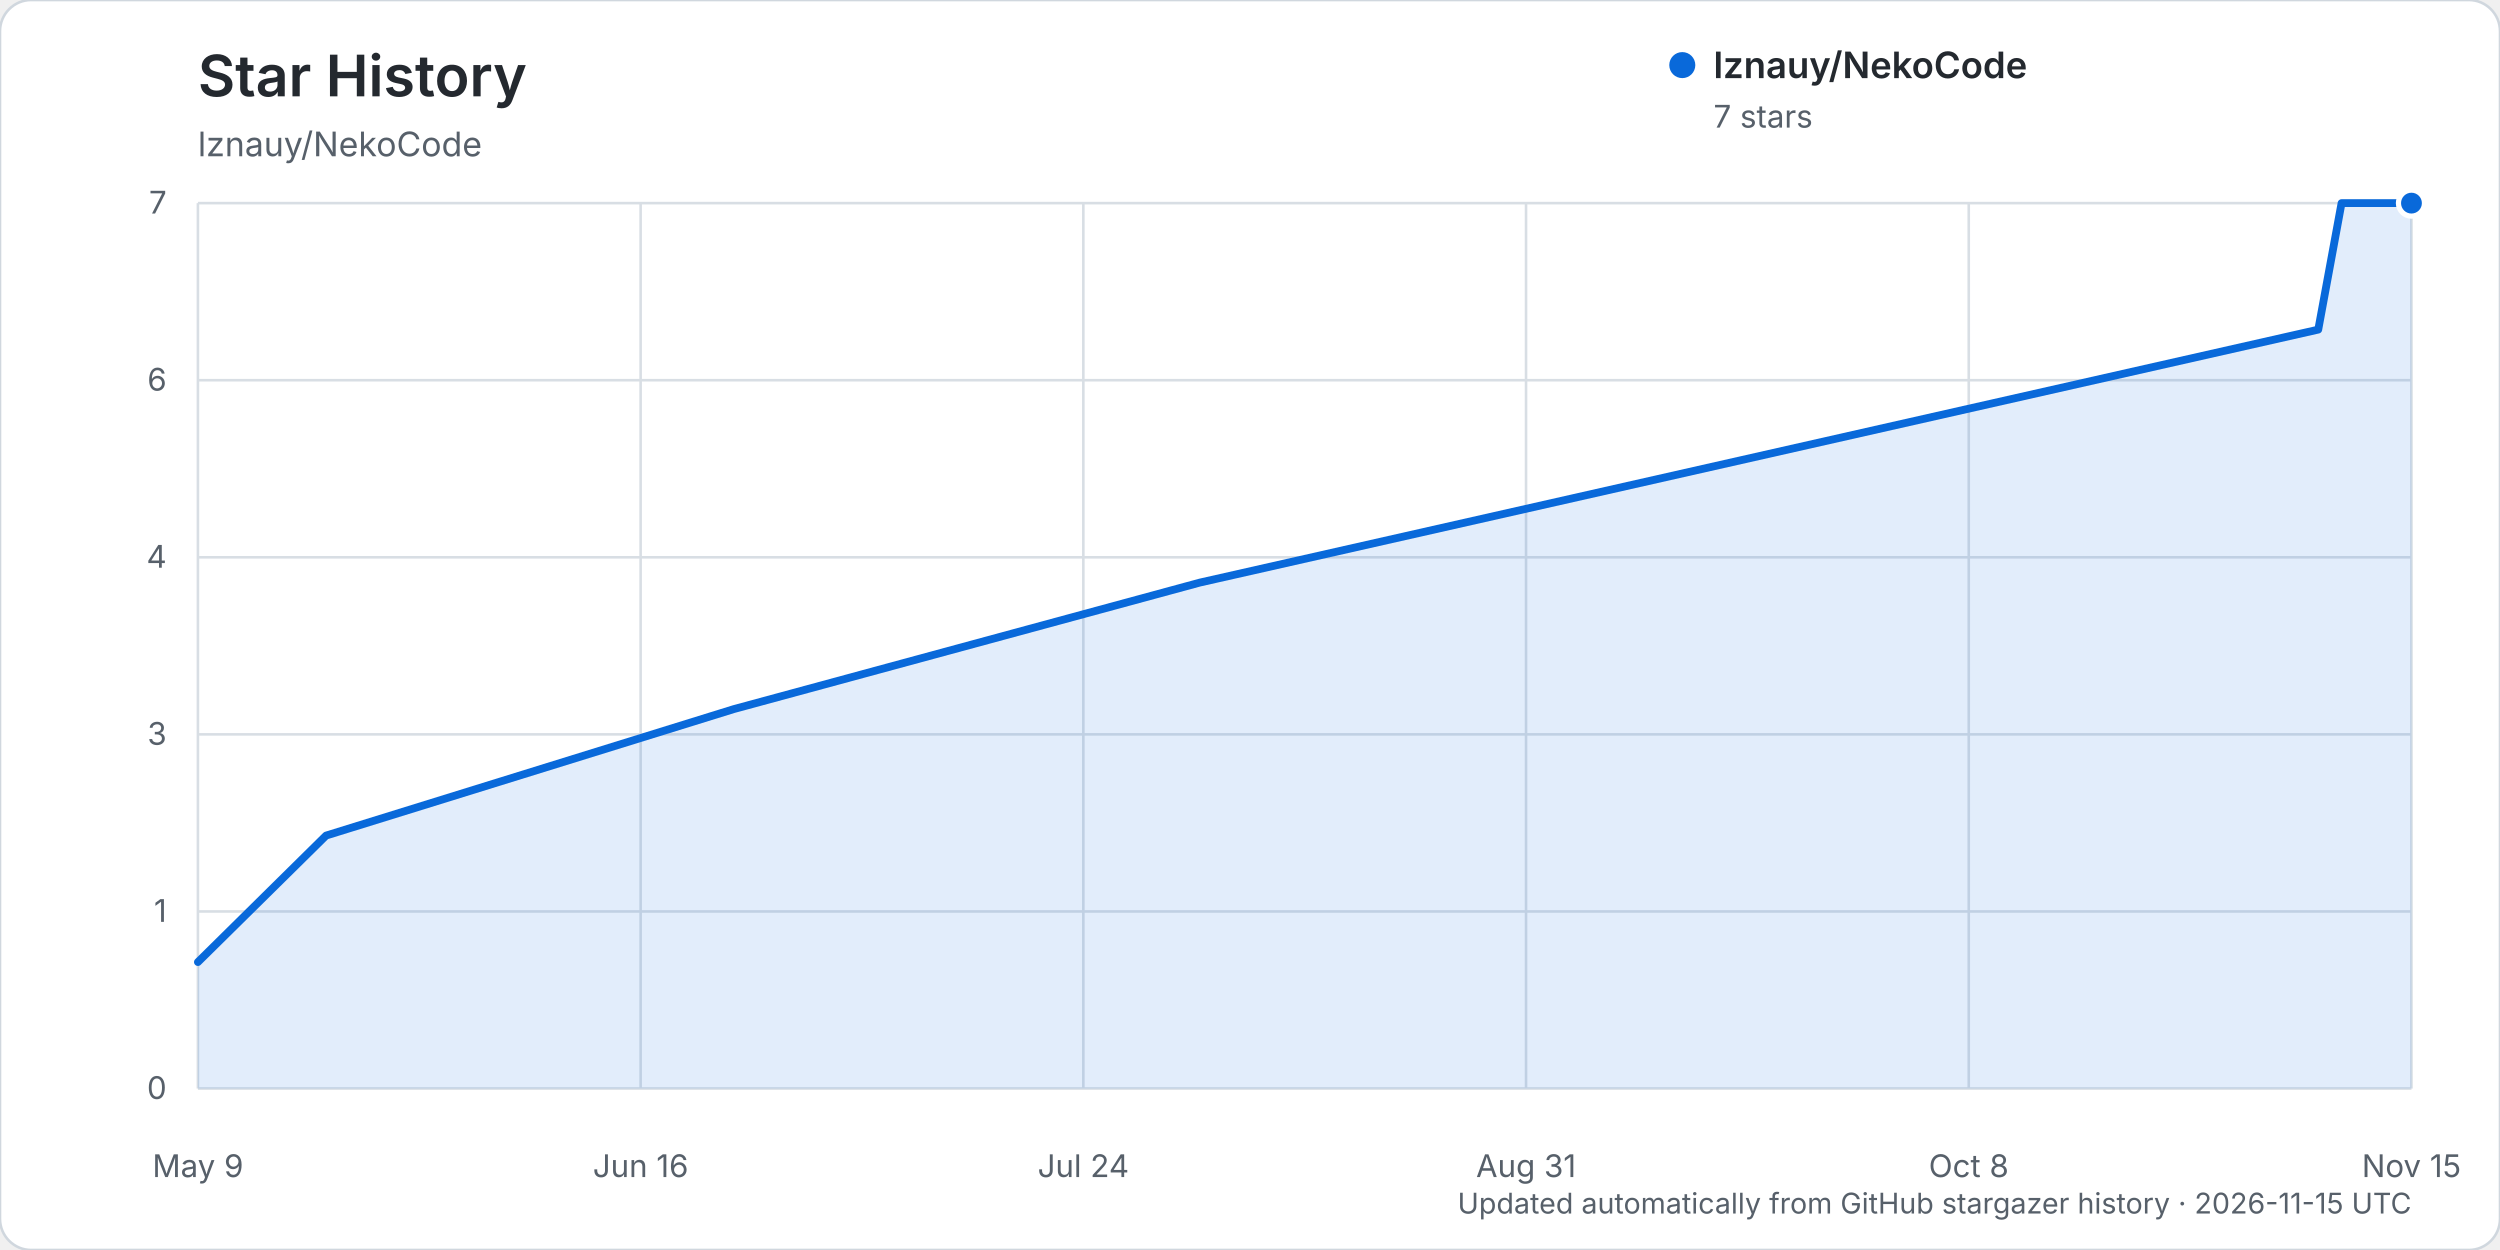
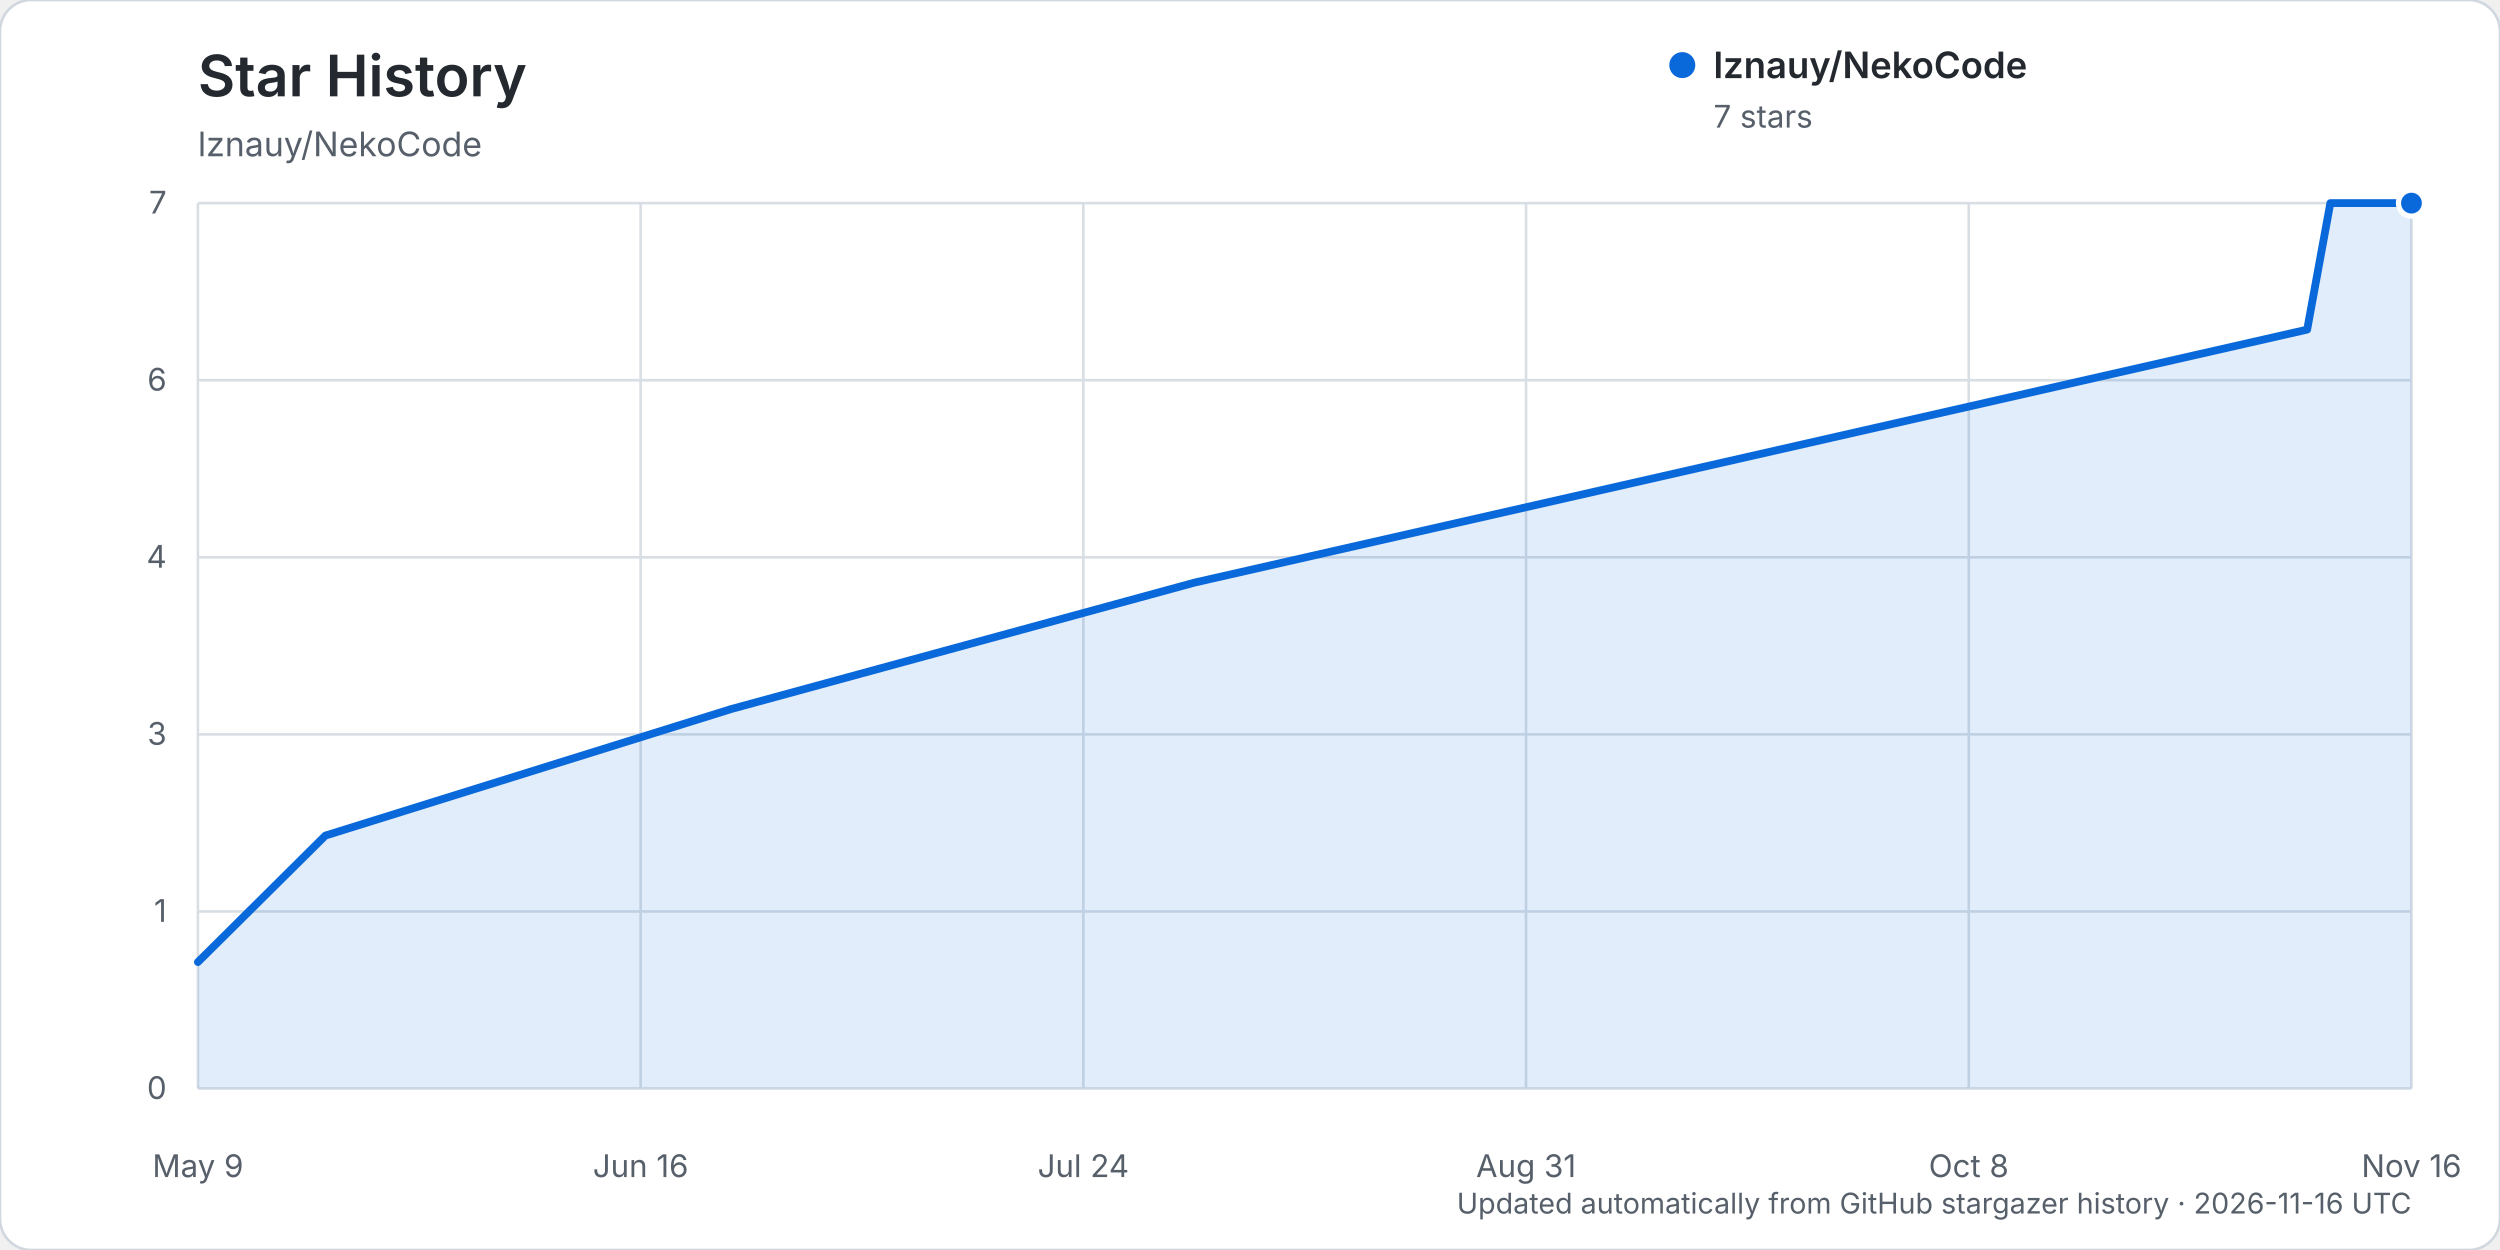
<svg xmlns="http://www.w3.org/2000/svg" width="960" height="480" viewBox="0 0 960 480" role="img" aria-labelledby="title description">
  <rect width="960" height="480" rx="12" fill="#ffffff" stroke="#d0d7de" />
  <text x="76" y="37" fill="#24292f" font-family="-apple-system, BlinkMacSystemFont, 'Segoe UI', sans-serif" font-size="22" font-weight="600">Star History</text>
  <text x="76" y="60" fill="#57606a" font-family="-apple-system, BlinkMacSystemFont, 'Segoe UI', sans-serif" font-size="13">lznauy/NekoCode</text>
  <g font-family="-apple-system, BlinkMacSystemFont, 'Segoe UI', sans-serif">
    <line x1="76" y1="418.00" x2="926" y2="418.00" stroke="#d8dee4" stroke-width="1" />
    <text x="64" y="422.00" text-anchor="end" fill="#57606a" font-size="12">0</text>
    <line x1="76" y1="350.00" x2="926" y2="350.00" stroke="#d8dee4" stroke-width="1" />
    <text x="64" y="354.00" text-anchor="end" fill="#57606a" font-size="12">1</text>
    <line x1="76" y1="282.00" x2="926" y2="282.00" stroke="#d8dee4" stroke-width="1" />
    <text x="64" y="286.00" text-anchor="end" fill="#57606a" font-size="12">3</text>
    <line x1="76" y1="214.00" x2="926" y2="214.00" stroke="#d8dee4" stroke-width="1" />
    <text x="64" y="218.00" text-anchor="end" fill="#57606a" font-size="12">4</text>
    <line x1="76" y1="146.00" x2="926" y2="146.00" stroke="#d8dee4" stroke-width="1" />
    <text x="64" y="150.00" text-anchor="end" fill="#57606a" font-size="12">6</text>
    <line x1="76" y1="78.00" x2="926" y2="78.00" stroke="#d8dee4" stroke-width="1" />
    <text x="64" y="82.00" text-anchor="end" fill="#57606a" font-size="12">7</text>
    <line x1="76.00" y1="78" x2="76.00" y2="418" stroke="#d8dee4" stroke-width="1" />
    <text x="76.00" y="452" text-anchor="middle" fill="#57606a" font-size="12">May 9</text>
    <line x1="246.00" y1="78" x2="246.00" y2="418" stroke="#d8dee4" stroke-width="1" />
    <text x="246.00" y="452" text-anchor="middle" fill="#57606a" font-size="12">Jun 16</text>
    <line x1="416.00" y1="78" x2="416.00" y2="418" stroke="#d8dee4" stroke-width="1" />
    <text x="416.00" y="452" text-anchor="middle" fill="#57606a" font-size="12">Jul 24</text>
    <line x1="586.00" y1="78" x2="586.00" y2="418" stroke="#d8dee4" stroke-width="1" />
    <text x="586.00" y="452" text-anchor="middle" fill="#57606a" font-size="12">Aug 31</text>
    <line x1="756.00" y1="78" x2="756.00" y2="418" stroke="#d8dee4" stroke-width="1" />
    <text x="756.00" y="452" text-anchor="middle" fill="#57606a" font-size="12">Oct 8</text>
    <line x1="926.00" y1="78" x2="926.00" y2="418" stroke="#d8dee4" stroke-width="1" />
-     <text x="926.00" y="452" text-anchor="middle" fill="#57606a" font-size="12">Nov 15</text>
-     <path d="M76.00,369.43 L125.21,320.86 L281.79,272.29 L460.74,223.71 L890.21,126.57 L899.16,78.00 L926.00,78.00 L926.00,418.00 L76.00,418.00 Z" fill="#0969da" opacity="0.12" />
-     <path d="M76.00,369.43 L125.21,320.86 L281.79,272.29 L460.74,223.71 L890.21,126.57 L899.16,78.00 L926.00,78.00" fill="none" stroke="#0969da" stroke-width="3" stroke-linecap="round" stroke-linejoin="round" />
+     <text x="926.00" y="452" text-anchor="middle" fill="#57606a" font-size="12">Nov 16</text>
+     <path d="M76.00,369.43 L124.95,320.86 L280.71,272.29 L458.72,223.71 L885.95,126.57 L894.85,78.00 L926.00,78.00 L926.00,418.00 L76.00,418.00 Z" fill="#0969da" opacity="0.12" />
+     <path d="M76.00,369.43 L124.95,320.86 L280.71,272.29 L458.72,223.71 L885.95,126.57 L894.85,78.00 L926.00,78.00" fill="none" stroke="#0969da" stroke-width="3" stroke-linecap="round" stroke-linejoin="round" />
    <circle cx="926.00" cy="78.00" r="5" fill="#0969da" stroke="#ffffff" stroke-width="2" />
    <g transform="translate(646, 25)">
      <circle cx="0" cy="0" r="5" fill="#0969da" />
      <text x="12" y="5" fill="#24292f" font-size="14" font-weight="600">lznauy/NekoCode</text>
      <text x="12" y="24" fill="#57606a" font-size="12">7 stars</text>
    </g>
-     <text x="926" y="466" text-anchor="end" fill="#57606a" font-size="11">Updated automatically from GitHub stargazer history · 2026-11-15 UTC</text>
+     <text x="926" y="466" text-anchor="end" fill="#57606a" font-size="11">Updated automatically from GitHub stargazer history · 2026-11-16 UTC</text>
  </g>
</svg>
